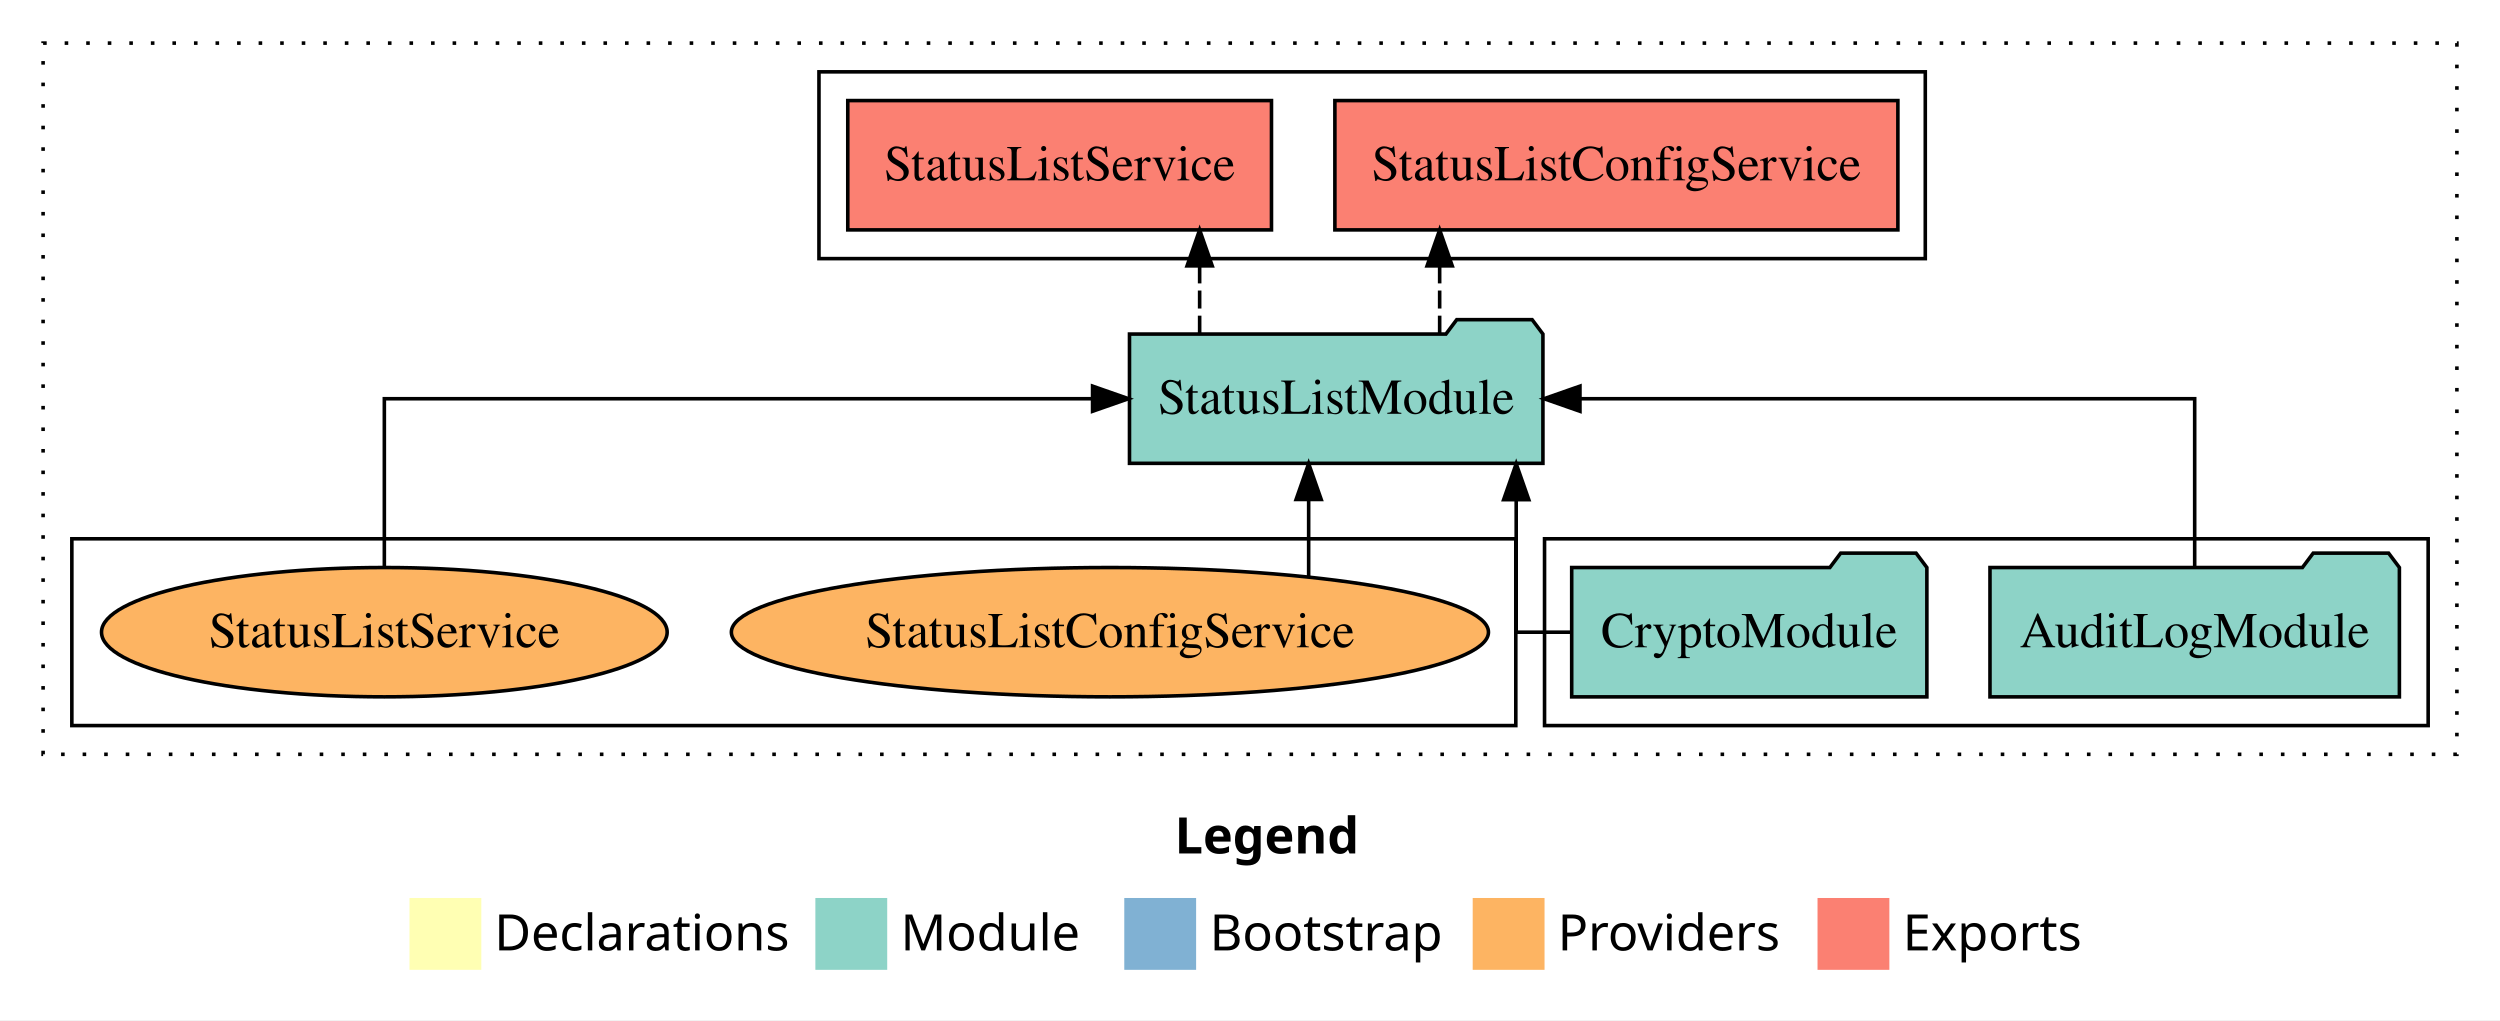
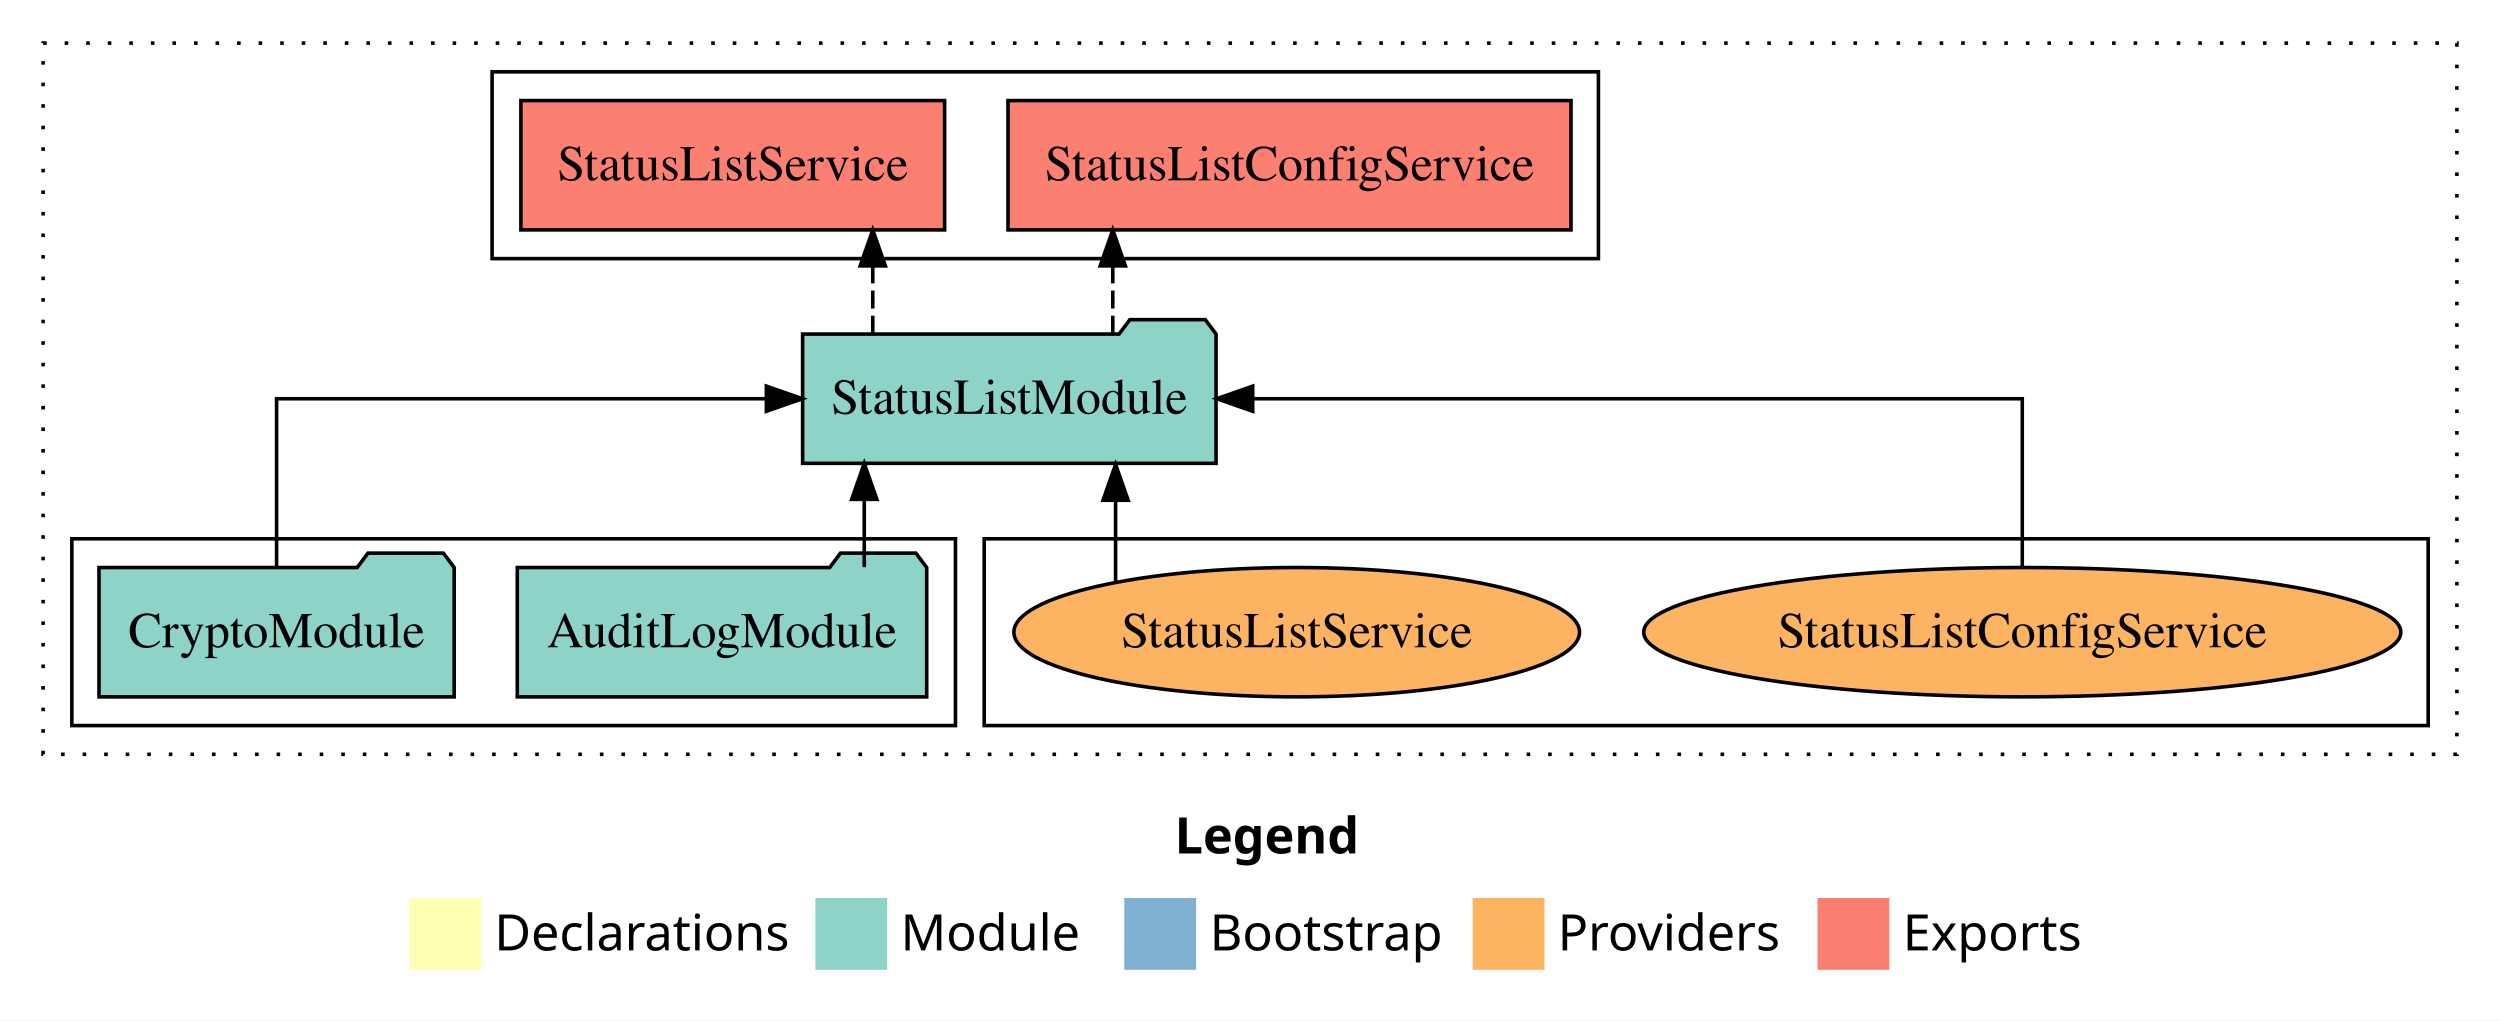
<svg xmlns="http://www.w3.org/2000/svg" width="696pt" height="284pt" viewBox="0.00 0.00 696.00 284.00">
  <g id="graph0" class="graph" transform="scale(1 1) rotate(0) translate(4 280)">
    <polygon fill="white" stroke="transparent" points="-4,4 -4,-280 692,-280 692,4 -4,4" />
    <text text-anchor="start" x="323.01" y="-42.4" font-family="Times-12" font-weight="bold" font-size="14.00">Legend</text>
    <polygon fill="#ffffb3" stroke="transparent" points="110,-10 110,-30 130,-30 130,-10 110,-10" />
    <text text-anchor="start" x="133.63" y="-15.4" font-family="Times-12" font-size="14.00">  Declarations</text>
    <polygon fill="#8dd3c7" stroke="transparent" points="223,-10 223,-30 243,-30 243,-10 223,-10" />
    <text text-anchor="start" x="246.73" y="-15.4" font-family="Times-12" font-size="14.00">  Module</text>
    <polygon fill="#80b1d3" stroke="transparent" points="309,-10 309,-30 329,-30 329,-10 309,-10" />
    <text text-anchor="start" x="332.78" y="-15.4" font-family="Times-12" font-size="14.00">  Bootstrap</text>
    <polygon fill="#fdb462" stroke="transparent" points="406,-10 406,-30 426,-30 426,-10 406,-10" />
    <text text-anchor="start" x="429.67" y="-15.4" font-family="Times-12" font-size="14.00">  Providers</text>
    <polygon fill="#fb8072" stroke="transparent" points="502,-10 502,-30 522,-30 522,-10 502,-10" />
    <text text-anchor="start" x="525.73" y="-15.4" font-family="Times-12" font-size="14.00">  Exports</text>
    <g id="clust1" class="cluster">
      <polygon fill="none" stroke="black" stroke-dasharray="1,5" points="8,-70 8,-268 680,-268 680,-70 8,-70" />
    </g>
-     <g id="clust3" class="cluster">
-       <polygon fill="none" stroke="black" points="426,-78 426,-130 672,-130 672,-78 426,-78" />
-     </g>
    <g id="clust4" class="cluster">
-       <polygon fill="none" stroke="black" points="224,-208 224,-260 532,-260 532,-208 224,-208" />
+       <polygon fill="none" stroke="black" points="133,-208 133,-260 441,-260 441,-208 133,-208" />
    </g>
    <g id="clust6" class="cluster">
-       <polygon fill="none" stroke="black" points="16,-78 16,-130 418,-130 418,-78 16,-78" />
+       <polygon fill="none" stroke="black" points="270,-78 270,-130 672,-130 672,-78 270,-78" />
+     </g>
+     <g id="clust3" class="cluster">
+       <polygon fill="none" stroke="black" points="16,-78 16,-130 262,-130 262,-78 16,-78" />
    </g>
    <g id="node1" class="node">
-       <polygon fill="#8dd3c7" stroke="black" points="663.99,-122 660.99,-126 639.99,-126 636.99,-122 550.01,-122 550.01,-86 663.99,-86 663.99,-122" />
-       <text text-anchor="middle" x="607" y="-99.8" font-family="Times,serif" font-size="14.00">AuditLogModule</text>
+       <polygon fill="#8dd3c7" stroke="black" points="253.99,-122 250.99,-126 229.99,-126 226.99,-122 140.01,-122 140.01,-86 253.99,-86 253.99,-122" />
+       <text text-anchor="middle" x="197" y="-99.8" font-family="Times,serif" font-size="14.00">AuditLogModule</text>
    </g>
    <g id="node3" class="node">
-       <polygon fill="#8dd3c7" stroke="black" points="425.55,-187 422.55,-191 401.55,-191 398.55,-187 310.45,-187 310.45,-151 425.55,-151 425.55,-187" />
-       <text text-anchor="middle" x="368" y="-164.8" font-family="Times,serif" font-size="14.00">StatusListModule</text>
+       <polygon fill="#8dd3c7" stroke="black" points="334.55,-187 331.55,-191 310.55,-191 307.55,-187 219.45,-187 219.45,-151 334.55,-151 334.55,-187" />
+       <text text-anchor="middle" x="277" y="-164.8" font-family="Times,serif" font-size="14.00">StatusListModule</text>
    </g>
    <g id="edge1" class="edge">
-       <path fill="none" stroke="black" d="M607,-122.11C607,-141.34 607,-169 607,-169 607,-169 435.86,-169 435.86,-169" />
-       <polygon fill="black" stroke="black" points="435.86,-165.5 425.86,-169 435.86,-172.5 435.86,-165.5" />
+       <path fill="none" stroke="black" d="M236.61,-122.11C236.61,-122.11 236.61,-140.99 236.61,-140.99" />
+       <polygon fill="black" stroke="black" points="233.11,-140.99 236.61,-150.99 240.11,-140.99 233.11,-140.99" />
    </g>
    <g id="node2" class="node">
-       <polygon fill="#8dd3c7" stroke="black" points="532.44,-122 529.44,-126 508.44,-126 505.44,-122 433.56,-122 433.56,-86 532.44,-86 532.44,-122" />
-       <text text-anchor="middle" x="483" y="-99.8" font-family="Times,serif" font-size="14.00">CryptoModule</text>
+       <polygon fill="#8dd3c7" stroke="black" points="122.44,-122 119.44,-126 98.44,-126 95.44,-122 23.56,-122 23.56,-86 122.44,-86 122.44,-122" />
+       <text text-anchor="middle" x="73" y="-99.8" font-family="Times,serif" font-size="14.00">CryptoModule</text>
    </g>
    <g id="edge2" class="edge">
-       <path fill="none" stroke="black" d="M433.49,-104C424.61,-104 418.11,-104 418.11,-104 418.11,-104 418.11,-140.89 418.11,-140.89" />
-       <polygon fill="black" stroke="black" points="414.61,-140.89 418.11,-150.89 421.61,-140.89 414.61,-140.89" />
+       <path fill="none" stroke="black" d="M73,-122.11C73,-141.34 73,-169 73,-169 73,-169 209.36,-169 209.36,-169" />
+       <polygon fill="black" stroke="black" points="209.36,-172.5 219.36,-169 209.36,-165.5 209.36,-172.5" />
    </g>
    <g id="node4" class="node">
-       <polygon fill="#fb8072" stroke="black" points="524.37,-252 367.63,-252 367.63,-216 524.37,-216 524.37,-252" />
-       <text text-anchor="middle" x="446" y="-229.8" font-family="Times,serif" font-size="14.00">StatusListConfigService </text>
+       <polygon fill="#fb8072" stroke="black" points="433.37,-252 276.63,-252 276.63,-216 433.37,-216 433.37,-252" />
+       <text text-anchor="middle" x="355" y="-229.8" font-family="Times,serif" font-size="14.00">StatusListConfigService </text>
    </g>
    <g id="edge3" class="edge">
-       <path fill="none" stroke="black" stroke-dasharray="5,2" d="M396.8,-187.11C396.8,-187.11 396.8,-205.99 396.8,-205.99" />
-       <polygon fill="black" stroke="black" points="393.3,-205.99 396.8,-215.99 400.3,-205.99 393.3,-205.99" />
+       <path fill="none" stroke="black" stroke-dasharray="5,2" d="M305.8,-187.11C305.8,-187.11 305.8,-205.99 305.8,-205.99" />
+       <polygon fill="black" stroke="black" points="302.3,-205.99 305.8,-215.99 309.3,-205.99 302.3,-205.99" />
    </g>
    <g id="node5" class="node">
-       <polygon fill="#fb8072" stroke="black" points="349.98,-252 232.02,-252 232.02,-216 349.98,-216 349.98,-252" />
-       <text text-anchor="middle" x="291" y="-229.8" font-family="Times,serif" font-size="14.00">StatusListService </text>
+       <polygon fill="#fb8072" stroke="black" points="258.98,-252 141.02,-252 141.02,-216 258.98,-216 258.98,-252" />
+       <text text-anchor="middle" x="200" y="-229.8" font-family="Times,serif" font-size="14.00">StatusListService </text>
    </g>
    <g id="edge4" class="edge">
-       <path fill="none" stroke="black" stroke-dasharray="5,2" d="M329.98,-187.11C329.98,-187.11 329.98,-205.99 329.98,-205.99" />
-       <polygon fill="black" stroke="black" points="326.48,-205.99 329.98,-215.99 333.48,-205.99 326.48,-205.99" />
+       <path fill="none" stroke="black" stroke-dasharray="5,2" d="M238.98,-187.11C238.98,-187.11 238.98,-205.99 238.98,-205.99" />
+       <polygon fill="black" stroke="black" points="235.48,-205.99 238.98,-215.99 242.48,-205.99 235.48,-205.99" />
    </g>
    <g id="node6" class="node">
-       <ellipse fill="#fdb462" stroke="black" cx="305" cy="-104" rx="105.39" ry="18" />
-       <text text-anchor="middle" x="305" y="-99.8" font-family="Times,serif" font-size="14.00">StatusListConfigService</text>
+       <ellipse fill="#fdb462" stroke="black" cx="559" cy="-104" rx="105.39" ry="18" />
+       <text text-anchor="middle" x="559" y="-99.8" font-family="Times,serif" font-size="14.00">StatusListConfigService</text>
    </g>
    <g id="edge5" class="edge">
-       <path fill="none" stroke="black" d="M360.33,-119.4C360.33,-119.4 360.33,-140.94 360.33,-140.94" />
-       <polygon fill="black" stroke="black" points="356.83,-140.94 360.33,-150.94 363.83,-140.94 356.83,-140.94" />
+       <path fill="none" stroke="black" d="M559,-122.11C559,-141.34 559,-169 559,-169 559,-169 344.75,-169 344.75,-169" />
+       <polygon fill="black" stroke="black" points="344.75,-165.5 334.75,-169 344.75,-172.5 344.75,-165.5" />
    </g>
    <g id="node7" class="node">
-       <ellipse fill="#fdb462" stroke="black" cx="103" cy="-104" rx="78.74" ry="18" />
-       <text text-anchor="middle" x="103" y="-99.8" font-family="Times,serif" font-size="14.00">StatusListService</text>
+       <ellipse fill="#fdb462" stroke="black" cx="357" cy="-104" rx="78.74" ry="18" />
+       <text text-anchor="middle" x="357" y="-99.8" font-family="Times,serif" font-size="14.00">StatusListService</text>
    </g>
    <g id="edge6" class="edge">
-       <path fill="none" stroke="black" d="M103,-122.11C103,-141.34 103,-169 103,-169 103,-169 300.17,-169 300.17,-169" />
-       <polygon fill="black" stroke="black" points="300.17,-172.5 310.17,-169 300.17,-165.5 300.17,-172.5" />
+       <path fill="none" stroke="black" d="M306.58,-118.1C306.58,-118.1 306.58,-140.72 306.58,-140.72" />
+       <polygon fill="black" stroke="black" points="303.08,-140.72 306.58,-150.72 310.08,-140.72 303.08,-140.72" />
    </g>
  </g>
</svg>
